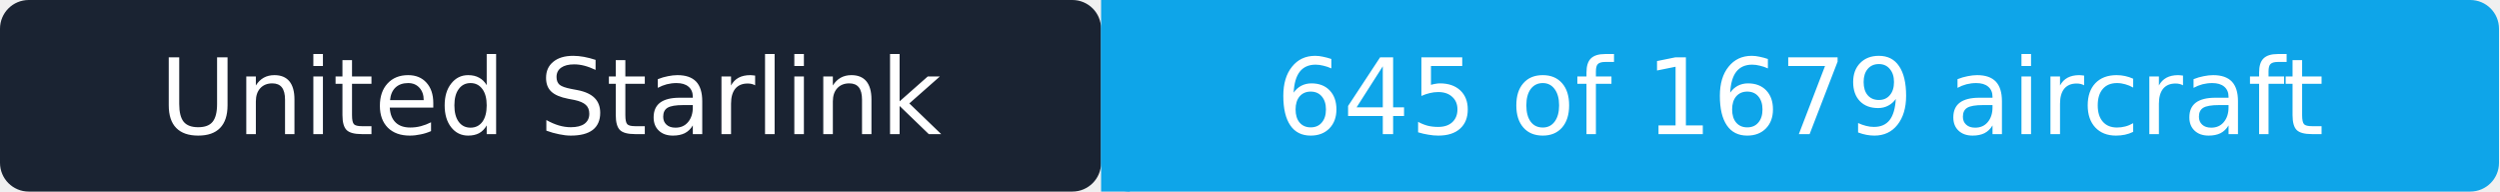
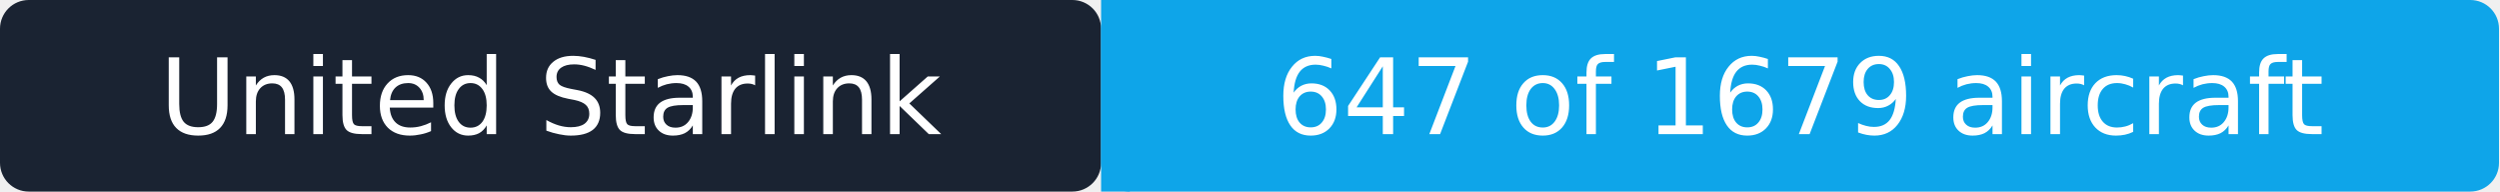
- <svg xmlns="http://www.w3.org/2000/svg" width="261" height="20" role="img" aria-label="United Starlink: 645 of 1679 aircraft">
+ <svg xmlns="http://www.w3.org/2000/svg" width="261" height="20" role="img" aria-label="United Starlink: 647 of 1679 aircraft">
  <rect width="115" height="20" rx="3" fill="#1a2332" />
  <rect x="115" width="146" height="20" rx="3" fill="#0ea5e9" />
  <rect x="115" width="3" height="20" fill="#0ea5e9" />
  <g fill="#ffffff" text-anchor="middle" font-family="Verdana,Geneva,DejaVu Sans,sans-serif" font-size="11">
    <text x="57.5" y="14">United Starlink</text>
-     <text x="188" y="14">645 of 1679 aircraft</text>
+     <text x="188" y="14">647 of 1679 aircraft</text>
  </g>
</svg>
